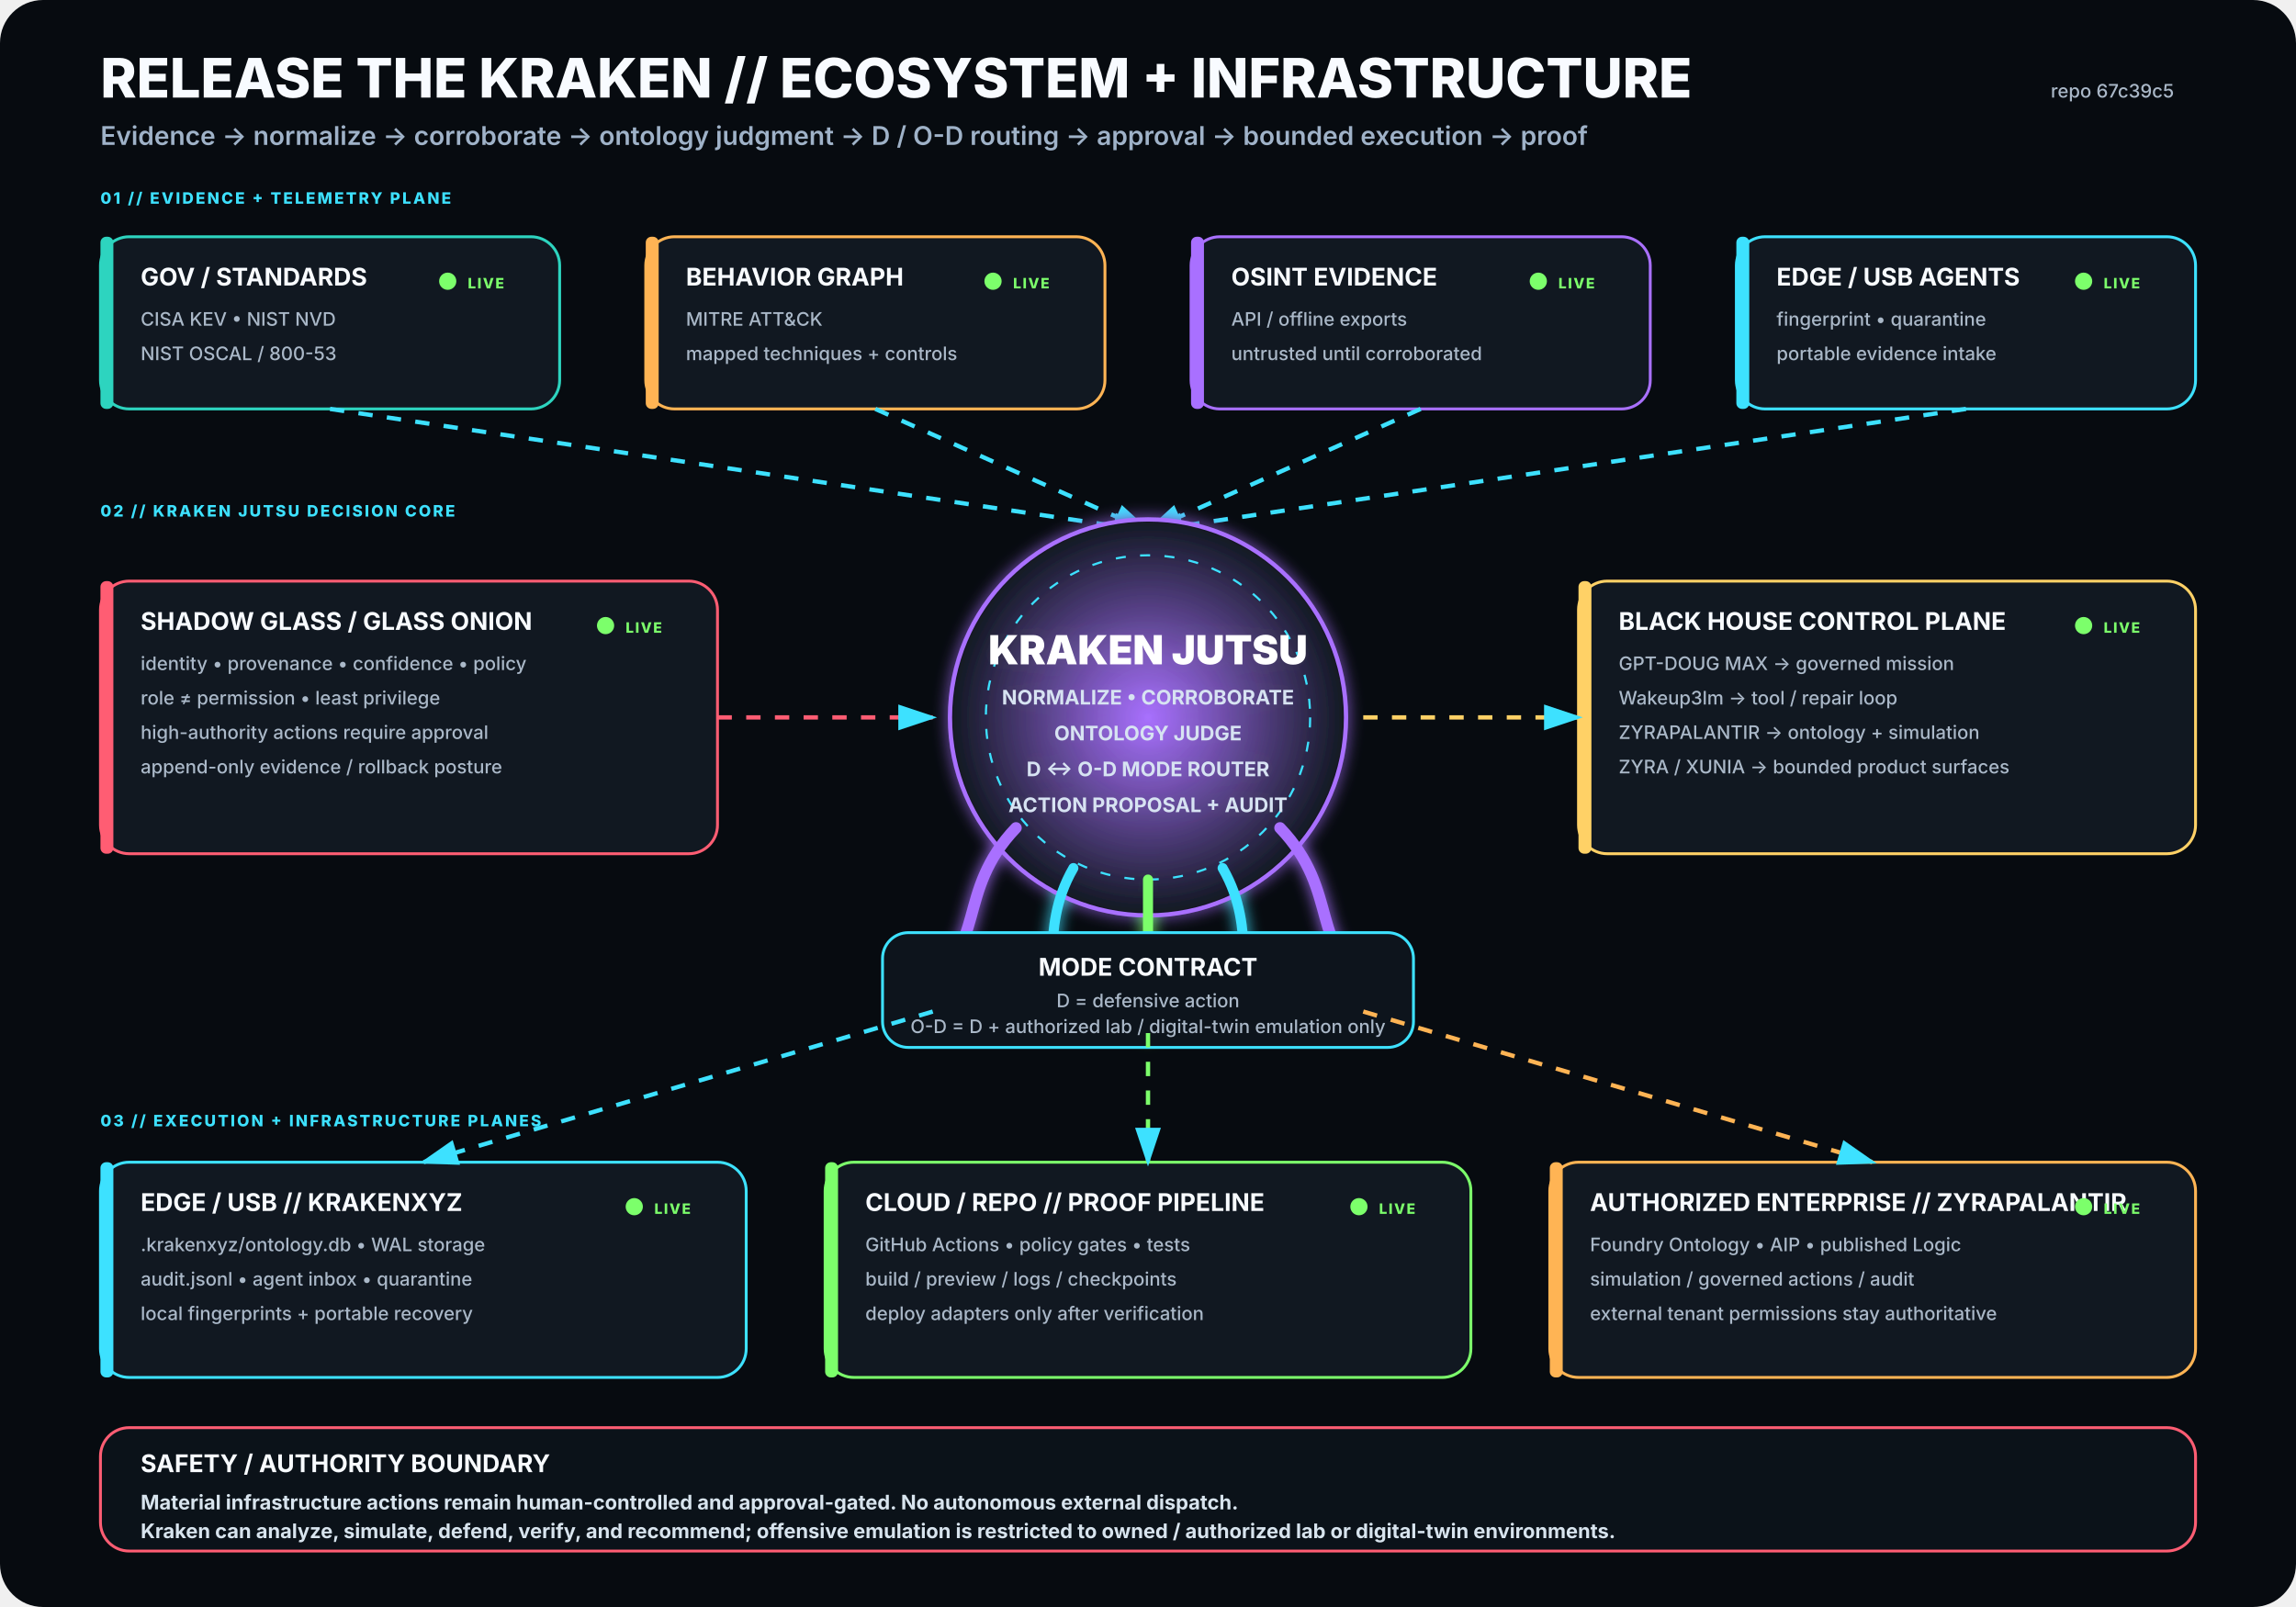
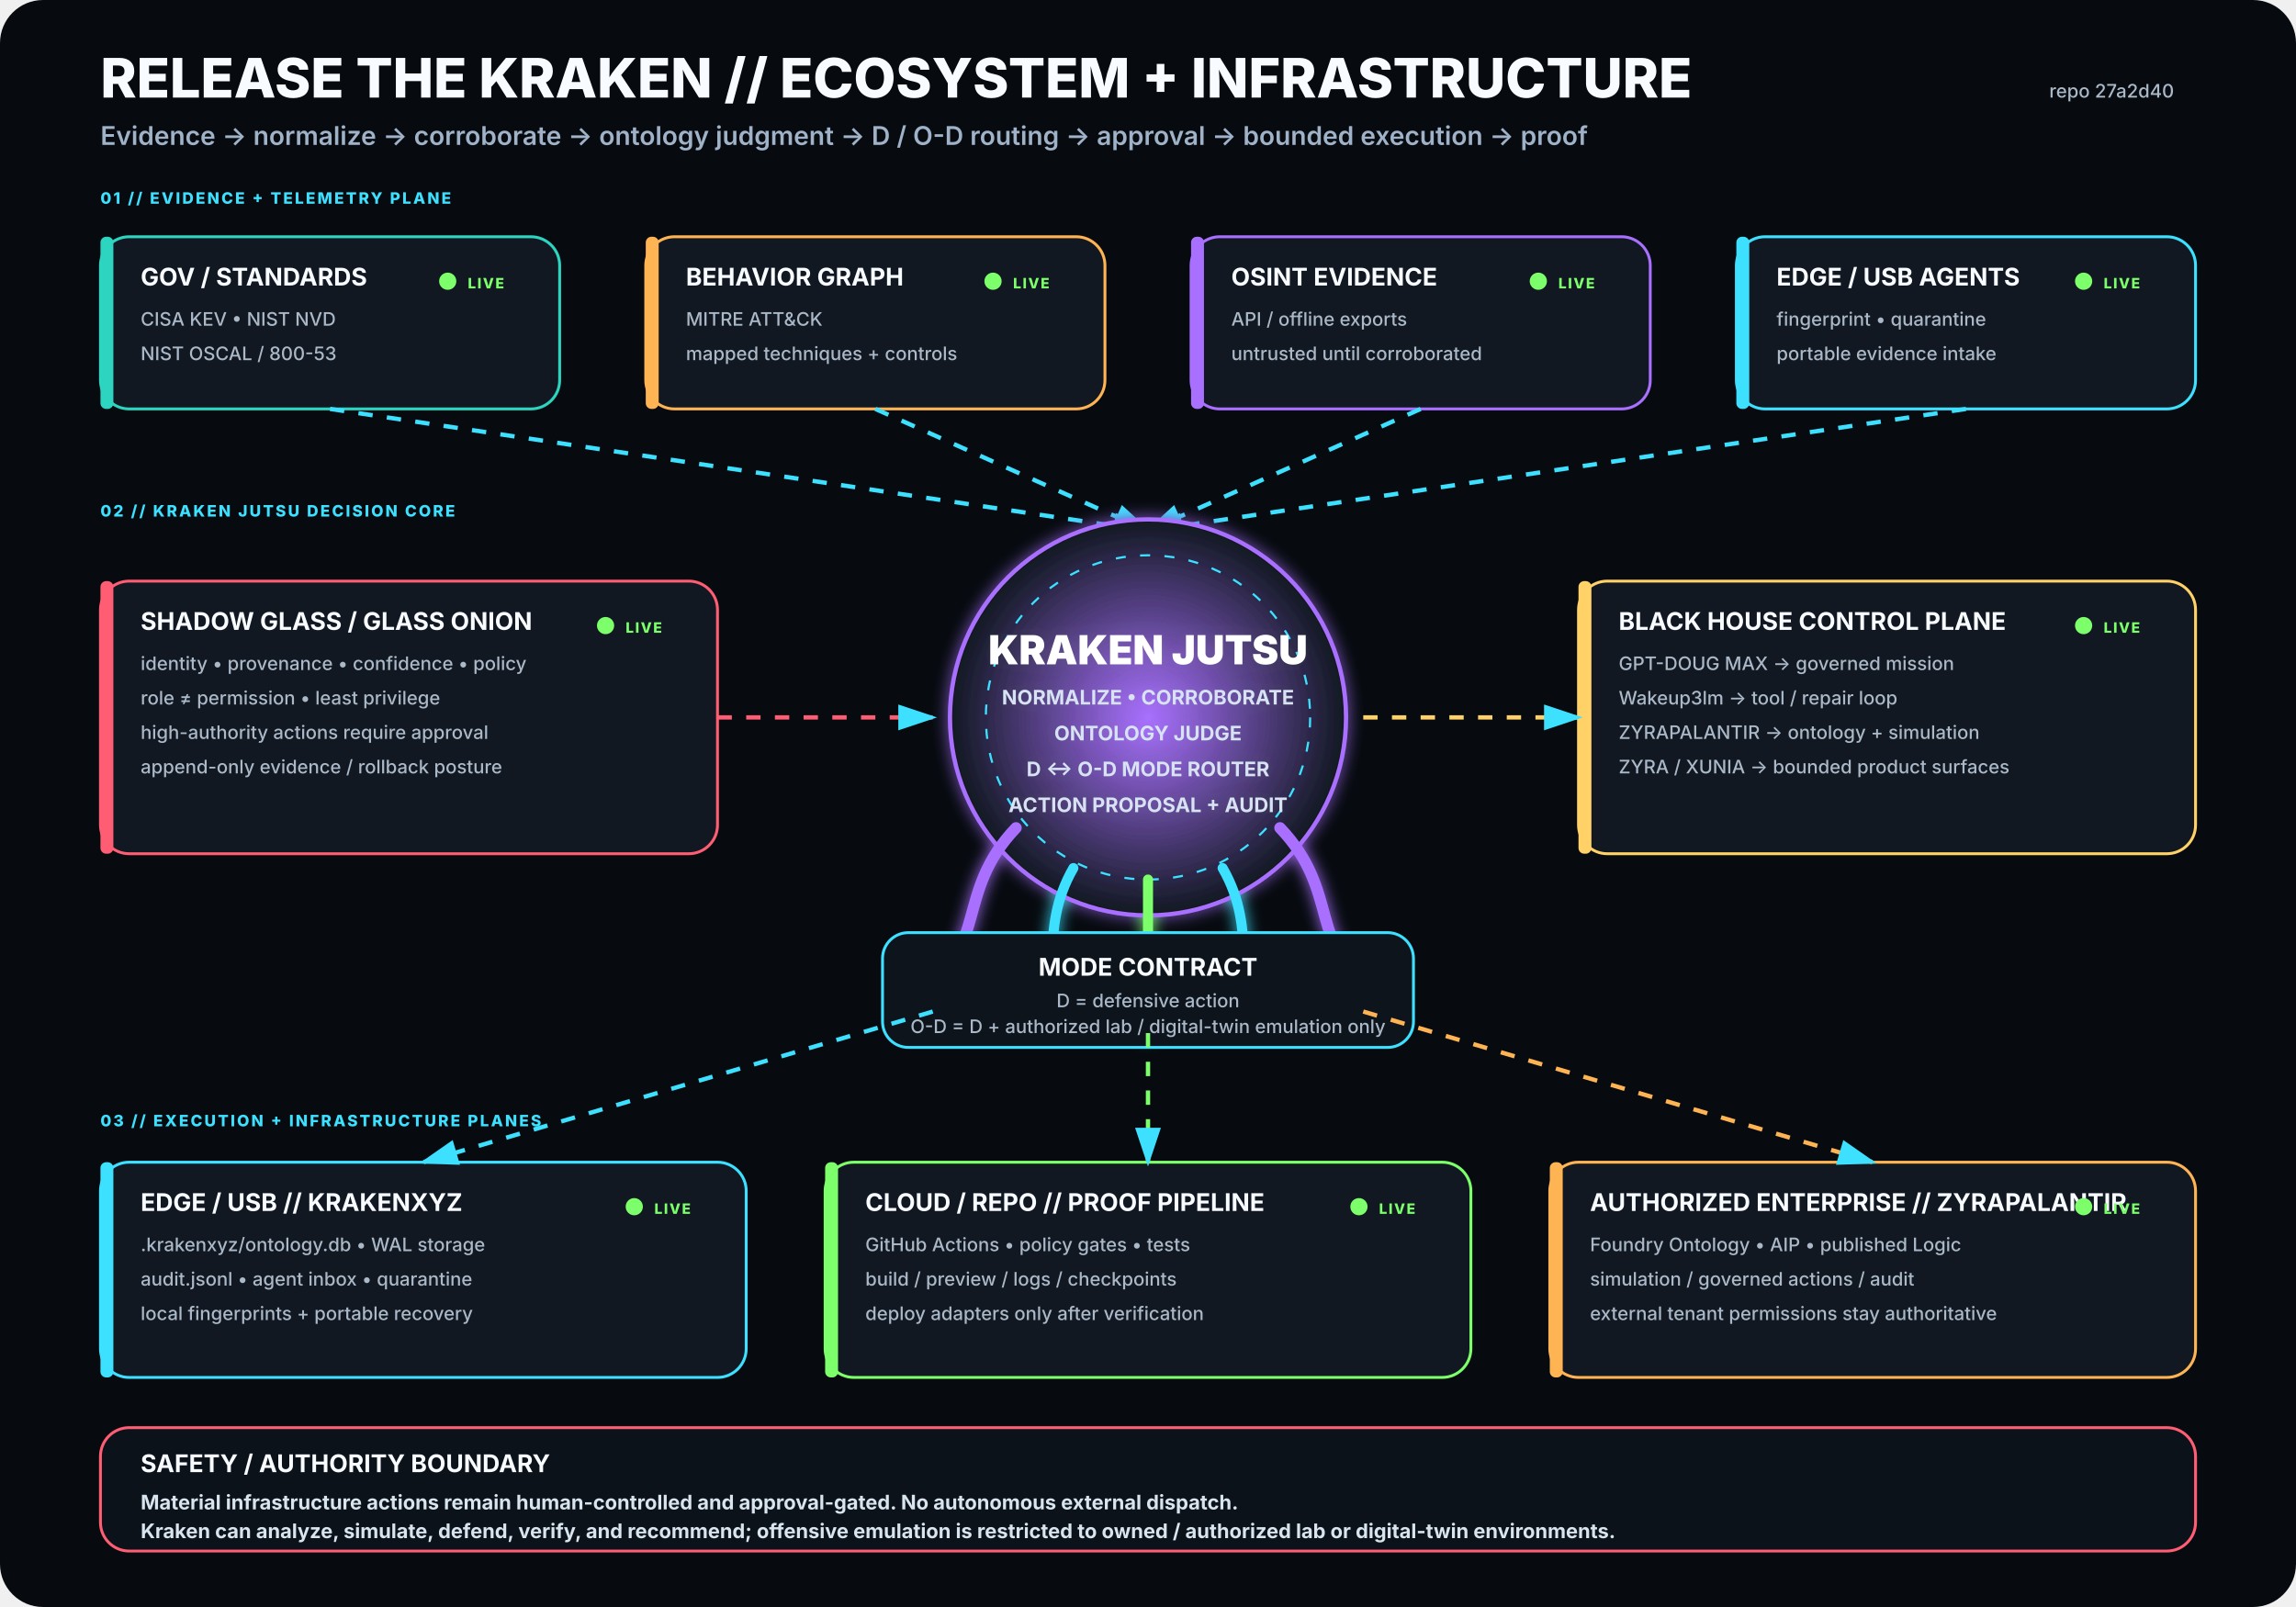
<svg xmlns="http://www.w3.org/2000/svg" viewBox="0 0 1600 1120" width="1600" height="1120" role="img" aria-labelledby="title desc">
  <rect width="1600" height="1120" rx="30" fill="#070B10" />
  <defs>
    <filter id="glow">
      <feGaussianBlur stdDeviation="5" result="b" />
      <feMerge>
        <feMergeNode in="b" />
        <feMergeNode in="SourceGraphic" />
      </feMerge>
    </filter>
    <radialGradient id="krakenCore">
      <stop offset="0%" stop-color="#A970FF" stop-opacity=".95" />
      <stop offset="100%" stop-color="#111821" stop-opacity="1" />
    </radialGradient>
    <marker id="arrow" markerWidth="10" markerHeight="10" refX="8" refY="3" orient="auto">
      <path d="M0,0 L0,6 L9,3 z" fill="#3DE1FF" />
    </marker>
  </defs>
  <style>
.h1{font:800 38px -apple-system,BlinkMacSystemFont,'Segoe UI',sans-serif;fill:#F8FBFF}
.h2{font:600 18px -apple-system,BlinkMacSystemFont,'Segoe UI',sans-serif;fill:#9FB2C8}
.title{font:750 17px -apple-system,BlinkMacSystemFont,'Segoe UI',sans-serif;fill:#F8FBFF}
.sub{font:500 13px -apple-system,BlinkMacSystemFont,'Segoe UI',sans-serif;fill:#AAB8C8}
.state{font:800 10px -apple-system,BlinkMacSystemFont,'Segoe UI',sans-serif;letter-spacing:1px}
.label{font:800 11px -apple-system,BlinkMacSystemFont,'Segoe UI',sans-serif;fill:#3DE1FF;letter-spacing:1.4px}
.core{font:850 28px -apple-system,BlinkMacSystemFont,'Segoe UI',sans-serif;fill:#FFFFFF}
.coreSub{font:650 14px -apple-system,BlinkMacSystemFont,'Segoe UI',sans-serif;fill:#D7E3F2}
.footer{font:650 14px -apple-system,BlinkMacSystemFont,'Segoe UI',sans-serif;fill:#D8E4EE}
</style>
  <text x="70" y="68" class="h1">RELEASE THE KRAKEN // ECOSYSTEM + INFRASTRUCTURE</text>
  <text x="70" y="101" class="h2">Evidence → normalize → corroborate → ontology judgment → D / O-D routing → approval → bounded execution → proof</text>
-   <text x="1515" y="68" text-anchor="end" class="sub">repo 67c39c5</text>
+   <text x="1515" y="68" text-anchor="end" class="sub">repo 27a2d40</text>
  <text x="70" y="142" class="label">01 // EVIDENCE + TELEMETRY PLANE</text>
  <g transform="translate(70 165)">
    <rect width="320" height="120" rx="20" fill="#111821" stroke="#2DD4BF" stroke-width="2" />
    <rect x="0" y="0" width="9" height="120" rx="4" fill="#2DD4BF" />
    <text x="28" y="34" class="title">GOV / STANDARDS</text>
    <text x="28" y="62" class="sub">CISA KEV • NIST NVD</text>
    <text x="28" y="86" class="sub">NIST OSCAL / 800-53</text>
    <circle cx="242" cy="31" r="6" fill="#7CFF6B">
      <animate attributeName="opacity" values=".35;1;.35" dur="2.2s" repeatCount="indefinite" />
    </circle>
    <text x="256" y="36" class="state" fill="#7CFF6B">LIVE</text>
  </g>
  <g transform="translate(450 165)">
    <rect width="320" height="120" rx="20" fill="#111821" stroke="#FFB454" stroke-width="2" />
    <rect x="0" y="0" width="9" height="120" rx="4" fill="#FFB454" />
    <text x="28" y="34" class="title">BEHAVIOR GRAPH</text>
    <text x="28" y="62" class="sub">MITRE ATT&amp;CK</text>
    <text x="28" y="86" class="sub">mapped techniques + controls</text>
    <circle cx="242" cy="31" r="6" fill="#7CFF6B">
      <animate attributeName="opacity" values=".35;1;.35" dur="2.2s" repeatCount="indefinite" />
    </circle>
    <text x="256" y="36" class="state" fill="#7CFF6B">LIVE</text>
  </g>
  <g transform="translate(830 165)">
    <rect width="320" height="120" rx="20" fill="#111821" stroke="#A970FF" stroke-width="2" />
    <rect x="0" y="0" width="9" height="120" rx="4" fill="#A970FF" />
    <text x="28" y="34" class="title">OSINT EVIDENCE</text>
    <text x="28" y="62" class="sub">API / offline exports</text>
    <text x="28" y="86" class="sub">untrusted until corroborated</text>
    <circle cx="242" cy="31" r="6" fill="#7CFF6B">
      <animate attributeName="opacity" values=".35;1;.35" dur="2.2s" repeatCount="indefinite" />
    </circle>
    <text x="256" y="36" class="state" fill="#7CFF6B">LIVE</text>
  </g>
  <g transform="translate(1210 165)">
    <rect width="320" height="120" rx="20" fill="#111821" stroke="#3DE1FF" stroke-width="2" />
    <rect x="0" y="0" width="9" height="120" rx="4" fill="#3DE1FF" />
    <text x="28" y="34" class="title">EDGE / USB AGENTS</text>
    <text x="28" y="62" class="sub">fingerprint • quarantine</text>
    <text x="28" y="86" class="sub">portable evidence intake</text>
    <circle cx="242" cy="31" r="6" fill="#7CFF6B">
      <animate attributeName="opacity" values=".35;1;.35" dur="2.2s" repeatCount="indefinite" />
    </circle>
    <text x="256" y="36" class="state" fill="#7CFF6B">LIVE</text>
  </g>
  <path d="M230 285 L800 370" stroke="#3DE1FF" stroke-width="3" fill="none" marker-end="url(#arrow)" stroke-dasharray="10 10">
    <animate attributeName="stroke-dashoffset" values="20;0" dur="1.25s" repeatCount="indefinite" />
  </path>
  <path d="M610 285 L800 370" stroke="#3DE1FF" stroke-width="3" fill="none" marker-end="url(#arrow)" stroke-dasharray="10 10">
    <animate attributeName="stroke-dashoffset" values="20;0" dur="1.25s" repeatCount="indefinite" />
  </path>
  <path d="M990 285 L800 370" stroke="#3DE1FF" stroke-width="3" fill="none" marker-end="url(#arrow)" stroke-dasharray="10 10">
    <animate attributeName="stroke-dashoffset" values="20;0" dur="1.25s" repeatCount="indefinite" />
  </path>
  <path d="M1370 285 L800 370" stroke="#3DE1FF" stroke-width="3" fill="none" marker-end="url(#arrow)" stroke-dasharray="10 10">
    <animate attributeName="stroke-dashoffset" values="20;0" dur="1.25s" repeatCount="indefinite" />
  </path>
  <text x="70" y="360" class="label">02 // KRAKEN JUTSU DECISION CORE</text>
  <g filter="url(#glow)">
    <circle cx="800" cy="500" r="138" fill="url(#krakenCore)" stroke="#A970FF" stroke-width="3" />
    <circle cx="800" cy="500" r="113" fill="none" stroke="#3DE1FF" stroke-width="1.5" stroke-dasharray="7 10" />
    <text x="800" y="463" text-anchor="middle" class="core">KRAKEN JUTSU</text>
    <text x="800" y="491" text-anchor="middle" class="coreSub">NORMALIZE • CORROBORATE</text>
    <text x="800" y="516" text-anchor="middle" class="coreSub">ONTOLOGY JUDGE</text>
    <text x="800" y="541" text-anchor="middle" class="coreSub">D ↔ O-D MODE ROUTER</text>
    <text x="800" y="566" text-anchor="middle" class="coreSub">ACTION PROPOSAL + AUDIT</text>
    <path d="M708 577 C665 622 689 661 643 686" stroke="#A970FF" stroke-width="8" fill="none" stroke-linecap="round" />
    <path d="M748 605 C722 650 744 686 718 711" stroke="#3DE1FF" stroke-width="7" fill="none" stroke-linecap="round" />
    <path d="M800 613 C800 666 800 687 800 720" stroke="#7CFF6B" stroke-width="7" fill="none" stroke-linecap="round" />
    <path d="M852 605 C878 650 856 686 882 711" stroke="#3DE1FF" stroke-width="7" fill="none" stroke-linecap="round" />
    <path d="M892 577 C935 622 911 661 957 686" stroke="#A970FF" stroke-width="8" fill="none" stroke-linecap="round" />
  </g>
  <g transform="translate(70 405)">
    <rect width="430" height="190" rx="20" fill="#111821" stroke="#FF5D73" stroke-width="2" />
    <rect x="0" y="0" width="9" height="190" rx="4" fill="#FF5D73" />
    <text x="28" y="34" class="title">SHADOW GLASS / GLASS ONION</text>
    <text x="28" y="62" class="sub">identity • provenance • confidence • policy</text>
    <text x="28" y="86" class="sub">role ≠ permission • least privilege</text>
    <text x="28" y="110" class="sub">high-authority actions require approval</text>
    <text x="28" y="134" class="sub">append-only evidence / rollback posture</text>
    <circle cx="352" cy="31" r="6" fill="#7CFF6B">
      <animate attributeName="opacity" values=".35;1;.35" dur="2.2s" repeatCount="indefinite" />
    </circle>
    <text x="366" y="36" class="state" fill="#7CFF6B">LIVE</text>
  </g>
  <path d="M500 500 L650 500" stroke="#FF5D73" stroke-width="3" fill="none" marker-end="url(#arrow)" stroke-dasharray="10 10">
    <animate attributeName="stroke-dashoffset" values="20;0" dur="1.25s" repeatCount="indefinite" />
  </path>
  <g transform="translate(1100 405)">
    <rect width="430" height="190" rx="20" fill="#111821" stroke="#FFD166" stroke-width="2" />
    <rect x="0" y="0" width="9" height="190" rx="4" fill="#FFD166" />
    <text x="28" y="34" class="title">BLACK HOUSE CONTROL PLANE</text>
    <text x="28" y="62" class="sub">GPT-DOUG MAX → governed mission</text>
    <text x="28" y="86" class="sub">Wakeup3lm → tool / repair loop</text>
    <text x="28" y="110" class="sub">ZYRAPALANTIR → ontology + simulation</text>
    <text x="28" y="134" class="sub">ZYRA / XUNIA → bounded product surfaces</text>
    <circle cx="352" cy="31" r="6" fill="#7CFF6B">
      <animate attributeName="opacity" values=".35;1;.35" dur="2.2s" repeatCount="indefinite" />
    </circle>
    <text x="366" y="36" class="state" fill="#7CFF6B">LIVE</text>
  </g>
  <path d="M950 500 L1100 500" stroke="#FFD166" stroke-width="3" fill="none" marker-end="url(#arrow)" stroke-dasharray="10 10">
    <animate attributeName="stroke-dashoffset" values="20;0" dur="1.25s" repeatCount="indefinite" />
  </path>
  <g transform="translate(615 650)">
    <rect width="370" height="80" rx="18" fill="#0D141C" stroke="#3DE1FF" stroke-width="2" />
    <text x="185" y="30" text-anchor="middle" class="title">MODE CONTRACT</text>
    <text x="185" y="52" text-anchor="middle" class="sub">D = defensive action</text>
    <text x="185" y="70" text-anchor="middle" class="sub">O-D = D + authorized lab / digital-twin emulation only</text>
  </g>
  <text x="70" y="785" class="label">03 // EXECUTION + INFRASTRUCTURE PLANES</text>
  <g transform="translate(70 810)">
    <rect width="450" height="150" rx="20" fill="#111821" stroke="#3DE1FF" stroke-width="2" />
    <rect x="0" y="0" width="9" height="150" rx="4" fill="#3DE1FF" />
    <text x="28" y="34" class="title">EDGE / USB // KRAKENXYZ</text>
    <text x="28" y="62" class="sub">.krakenxyz/ontology.db • WAL storage</text>
    <text x="28" y="86" class="sub">audit.jsonl • agent inbox • quarantine</text>
    <text x="28" y="110" class="sub">local fingerprints + portable recovery</text>
    <circle cx="372" cy="31" r="6" fill="#7CFF6B">
      <animate attributeName="opacity" values=".35;1;.35" dur="2.2s" repeatCount="indefinite" />
    </circle>
    <text x="386" y="36" class="state" fill="#7CFF6B">LIVE</text>
  </g>
  <g transform="translate(575 810)">
    <rect width="450" height="150" rx="20" fill="#111821" stroke="#7CFF6B" stroke-width="2" />
    <rect x="0" y="0" width="9" height="150" rx="4" fill="#7CFF6B" />
    <text x="28" y="34" class="title">CLOUD / REPO // PROOF PIPELINE</text>
    <text x="28" y="62" class="sub">GitHub Actions • policy gates • tests</text>
    <text x="28" y="86" class="sub">build / preview / logs / checkpoints</text>
    <text x="28" y="110" class="sub">deploy adapters only after verification</text>
    <circle cx="372" cy="31" r="6" fill="#7CFF6B">
      <animate attributeName="opacity" values=".35;1;.35" dur="2.2s" repeatCount="indefinite" />
    </circle>
    <text x="386" y="36" class="state" fill="#7CFF6B">LIVE</text>
  </g>
  <g transform="translate(1080 810)">
    <rect width="450" height="150" rx="20" fill="#111821" stroke="#FFB454" stroke-width="2" />
    <rect x="0" y="0" width="9" height="150" rx="4" fill="#FFB454" />
    <text x="28" y="34" class="title">AUTHORIZED ENTERPRISE // ZYRAPALANTIR</text>
    <text x="28" y="62" class="sub">Foundry Ontology • AIP • published Logic</text>
    <text x="28" y="86" class="sub">simulation / governed actions / audit</text>
    <text x="28" y="110" class="sub">external tenant permissions stay authoritative</text>
    <circle cx="372" cy="31" r="6" fill="#7CFF6B">
      <animate attributeName="opacity" values=".35;1;.35" dur="2.2s" repeatCount="indefinite" />
    </circle>
    <text x="386" y="36" class="state" fill="#7CFF6B">LIVE</text>
  </g>
  <path d="M650 705 L295 810" stroke="#3DE1FF" stroke-width="3" fill="none" marker-end="url(#arrow)" stroke-dasharray="10 10">
    <animate attributeName="stroke-dashoffset" values="20;0" dur="1.25s" repeatCount="indefinite" />
  </path>
  <path d="M800 720 L800 810" stroke="#7CFF6B" stroke-width="3" fill="none" marker-end="url(#arrow)" stroke-dasharray="10 10">
    <animate attributeName="stroke-dashoffset" values="20;0" dur="1.25s" repeatCount="indefinite" />
  </path>
  <path d="M950 705 L1305 810" stroke="#FFB454" stroke-width="3" fill="none" marker-end="url(#arrow)" stroke-dasharray="10 10">
    <animate attributeName="stroke-dashoffset" values="20;0" dur="1.25s" repeatCount="indefinite" />
  </path>
  <g transform="translate(70 995)">
    <rect width="1460" height="86" rx="20" fill="#0B1219" stroke="#FF5D73" stroke-width="2" />
    <text x="28" y="31" class="title">SAFETY / AUTHORITY BOUNDARY</text>
    <text x="28" y="57" class="footer">Material infrastructure actions remain human-controlled and approval-gated. No autonomous external dispatch.</text>
    <text x="28" y="77" class="footer">Kraken can analyze, simulate, defend, verify, and recommend; offensive emulation is restricted to owned / authorized lab or digital-twin environments.</text>
  </g>
</svg>
